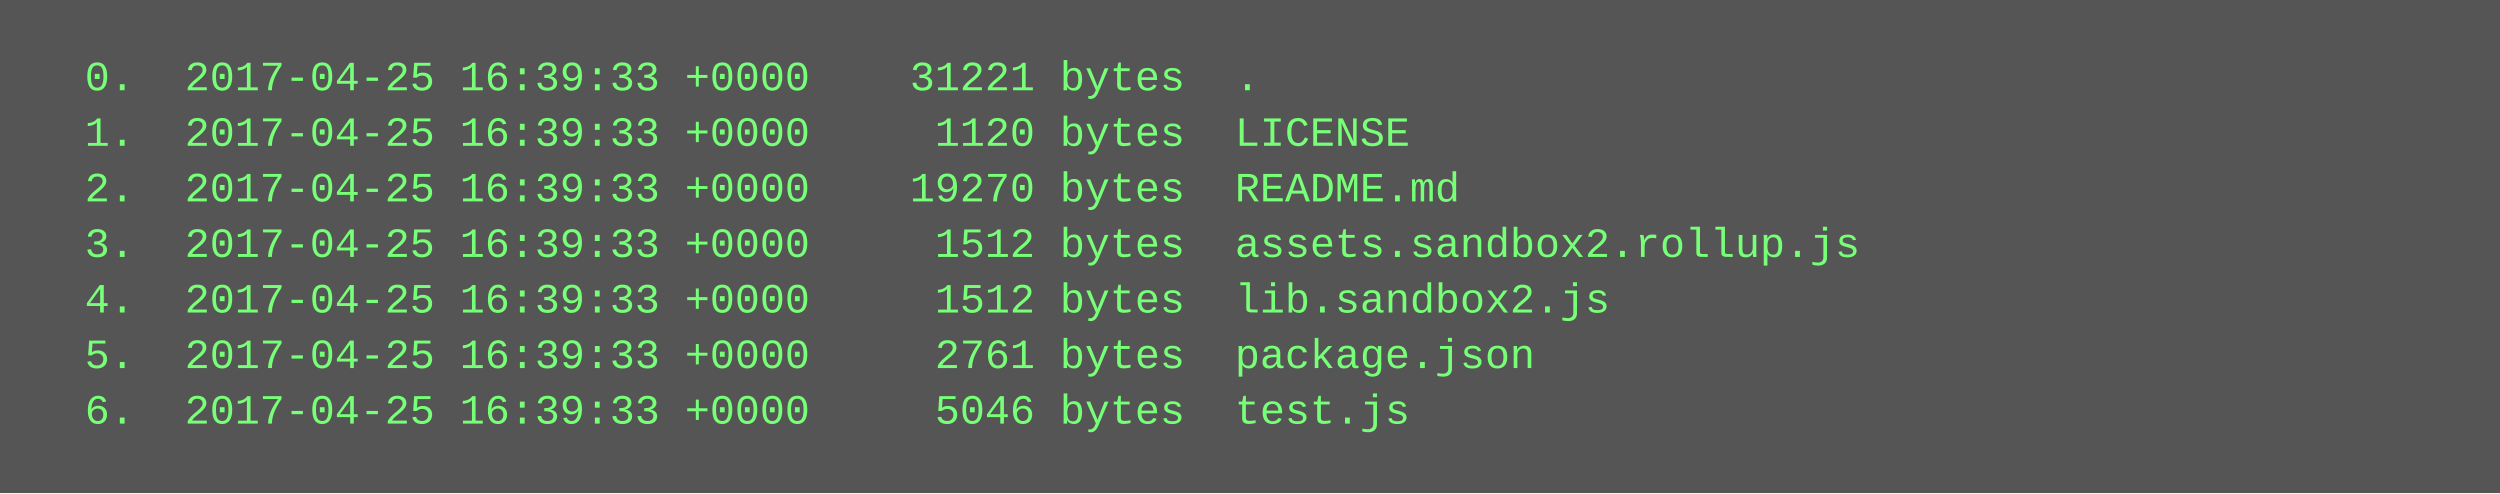
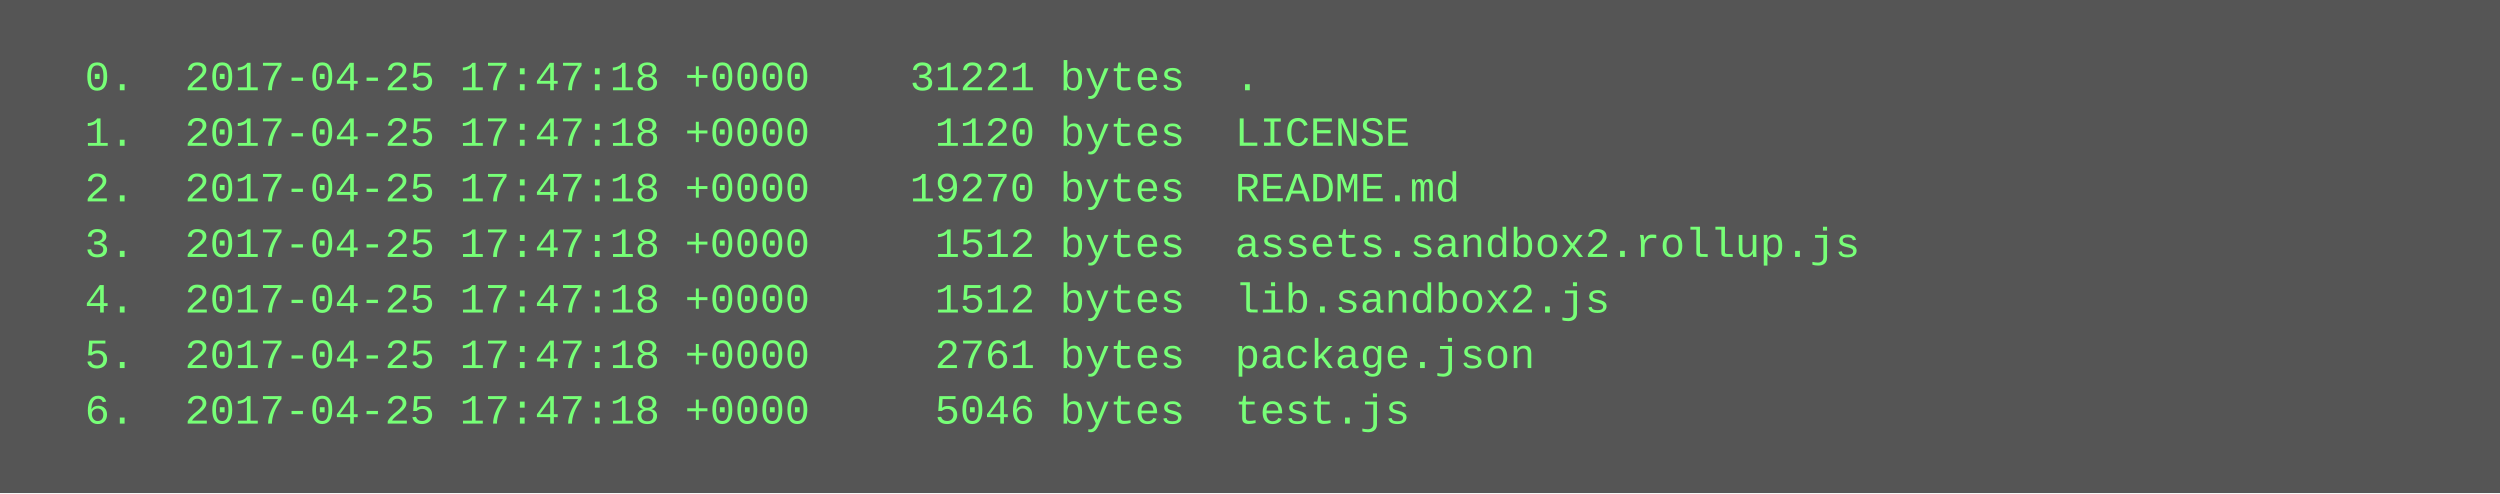
<svg xmlns="http://www.w3.org/2000/svg" height="142" width="720">
  <rect height="142" fill="#555" width="720" />
  <text fill="#7f7" font-family="Courier New" font-size="12" xml:space="preserve">
-     <tspan x="10" y="26">  0.  2017-04-25 16:39:33 +0000    31221 bytes  .</tspan>
-     <tspan x="10" y="42">  1.  2017-04-25 16:39:33 +0000     1120 bytes  LICENSE</tspan>
-     <tspan x="10" y="58">  2.  2017-04-25 16:39:33 +0000    19270 bytes  README.md</tspan>
-     <tspan x="10" y="74">  3.  2017-04-25 16:39:33 +0000     1512 bytes  assets.sandbox2.rollup.js</tspan>
-     <tspan x="10" y="90">  4.  2017-04-25 16:39:33 +0000     1512 bytes  lib.sandbox2.js</tspan>
-     <tspan x="10" y="106">  5.  2017-04-25 16:39:33 +0000     2761 bytes  package.json</tspan>
-     <tspan x="10" y="122">  6.  2017-04-25 16:39:33 +0000     5046 bytes  test.js</tspan>
+     <tspan x="10" y="26">  0.  2017-04-25 17:47:18 +0000    31221 bytes  .</tspan>
+     <tspan x="10" y="42">  1.  2017-04-25 17:47:18 +0000     1120 bytes  LICENSE</tspan>
+     <tspan x="10" y="58">  2.  2017-04-25 17:47:18 +0000    19270 bytes  README.md</tspan>
+     <tspan x="10" y="74">  3.  2017-04-25 17:47:18 +0000     1512 bytes  assets.sandbox2.rollup.js</tspan>
+     <tspan x="10" y="90">  4.  2017-04-25 17:47:18 +0000     1512 bytes  lib.sandbox2.js</tspan>
+     <tspan x="10" y="106">  5.  2017-04-25 17:47:18 +0000     2761 bytes  package.json</tspan>
+     <tspan x="10" y="122">  6.  2017-04-25 17:47:18 +0000     5046 bytes  test.js</tspan>
  </text>
</svg>
